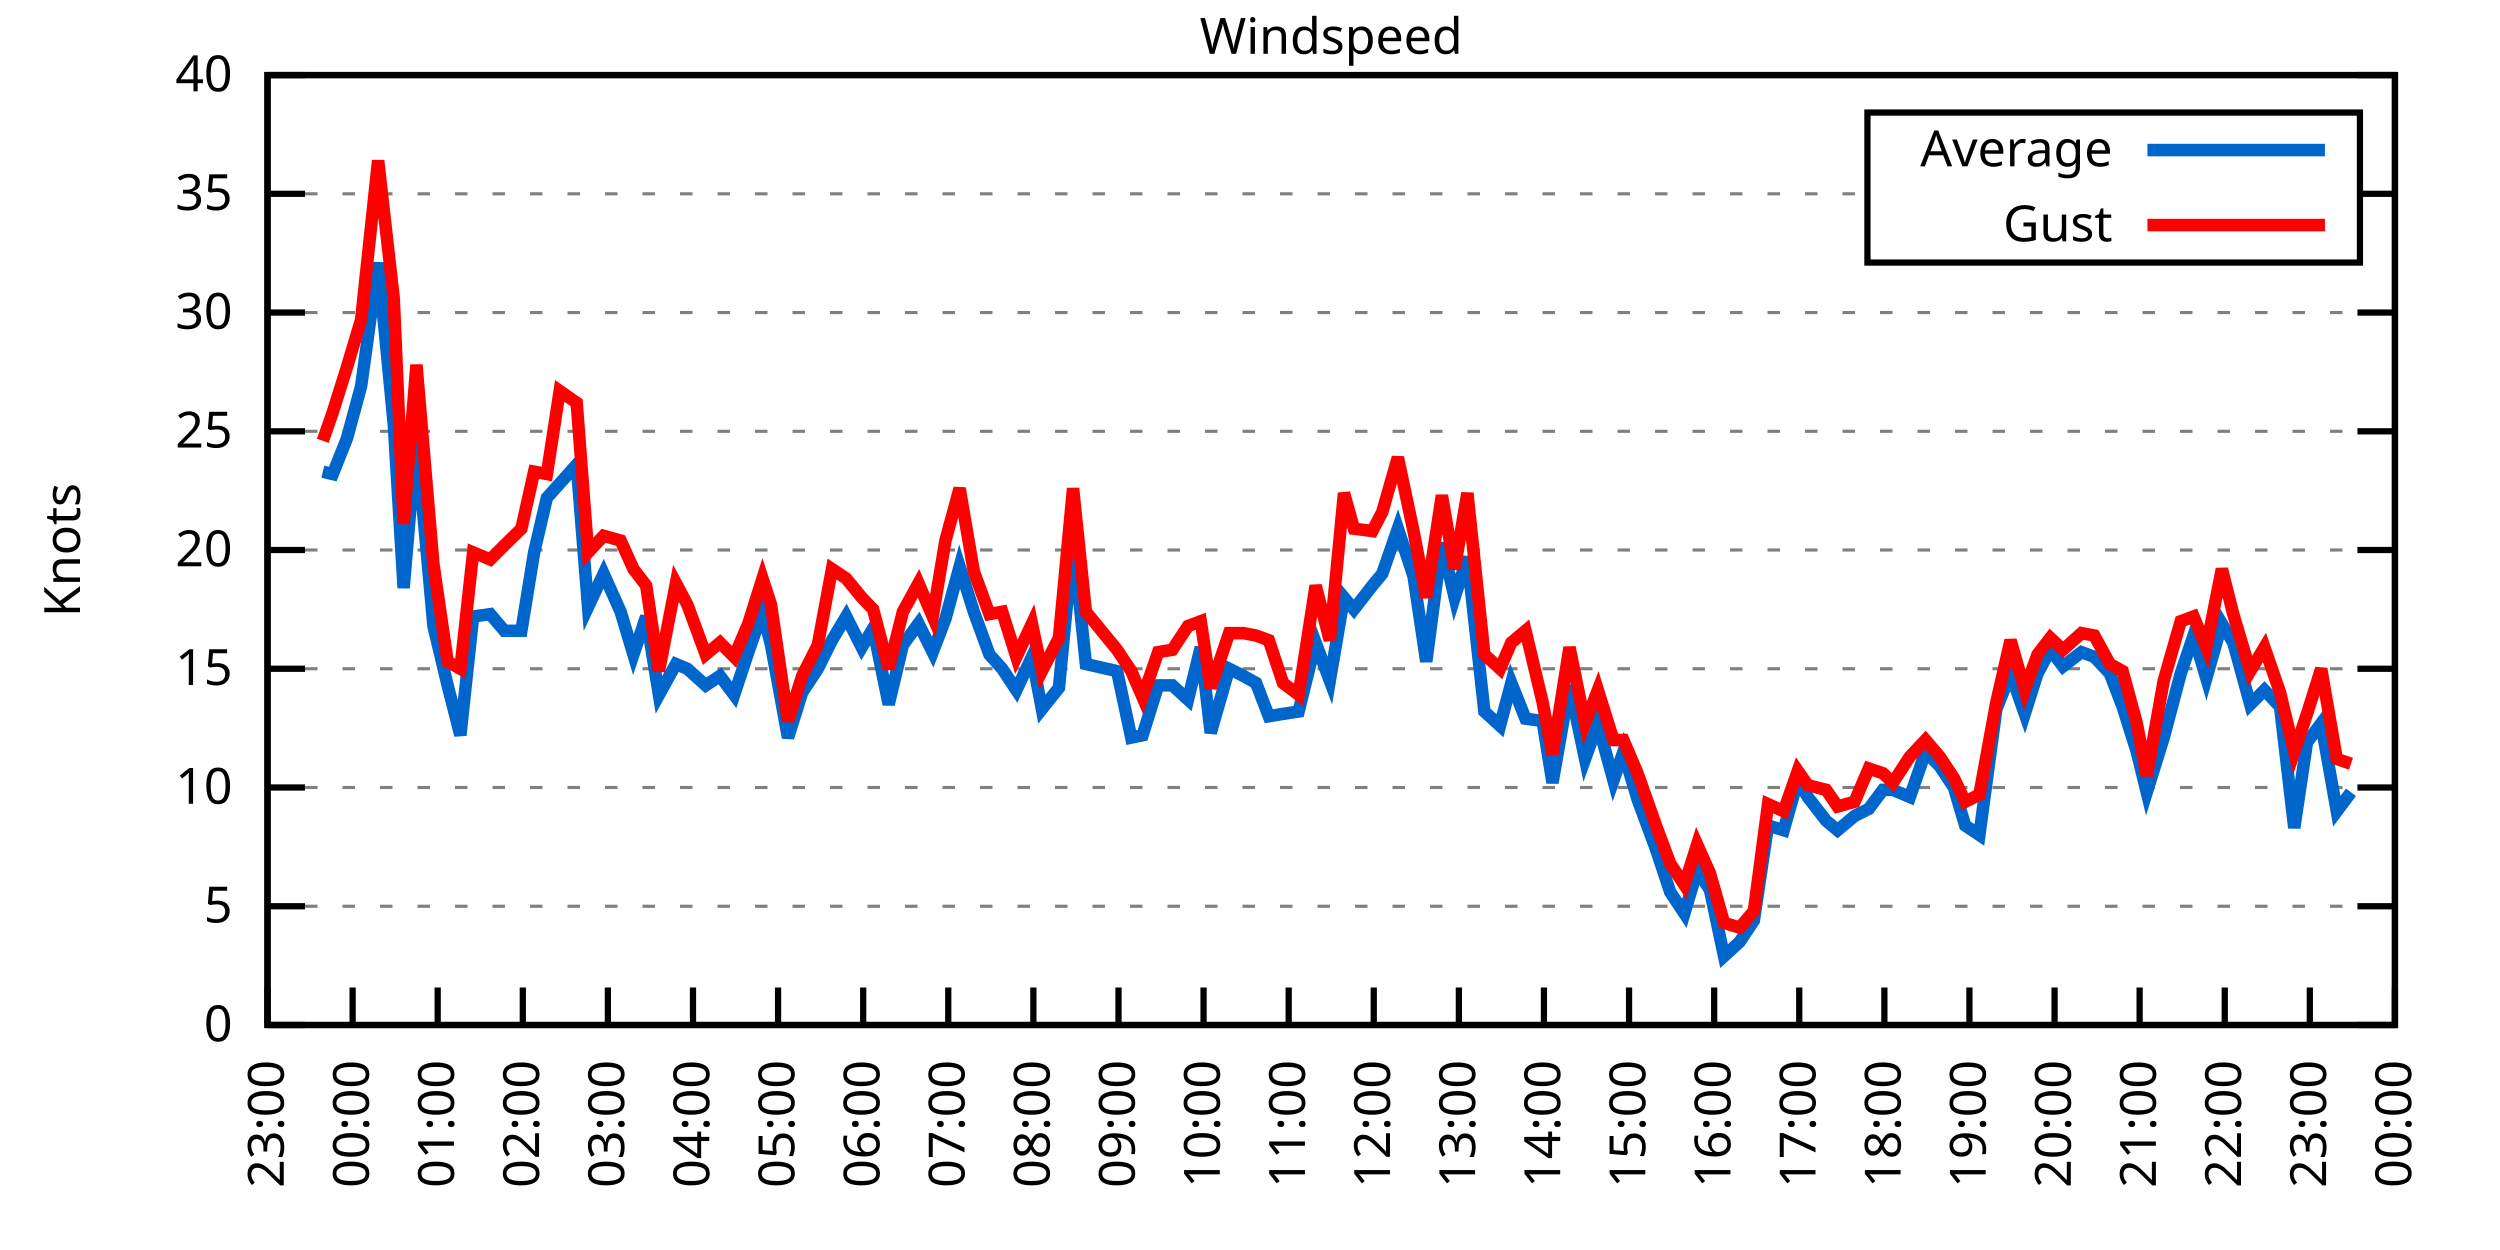
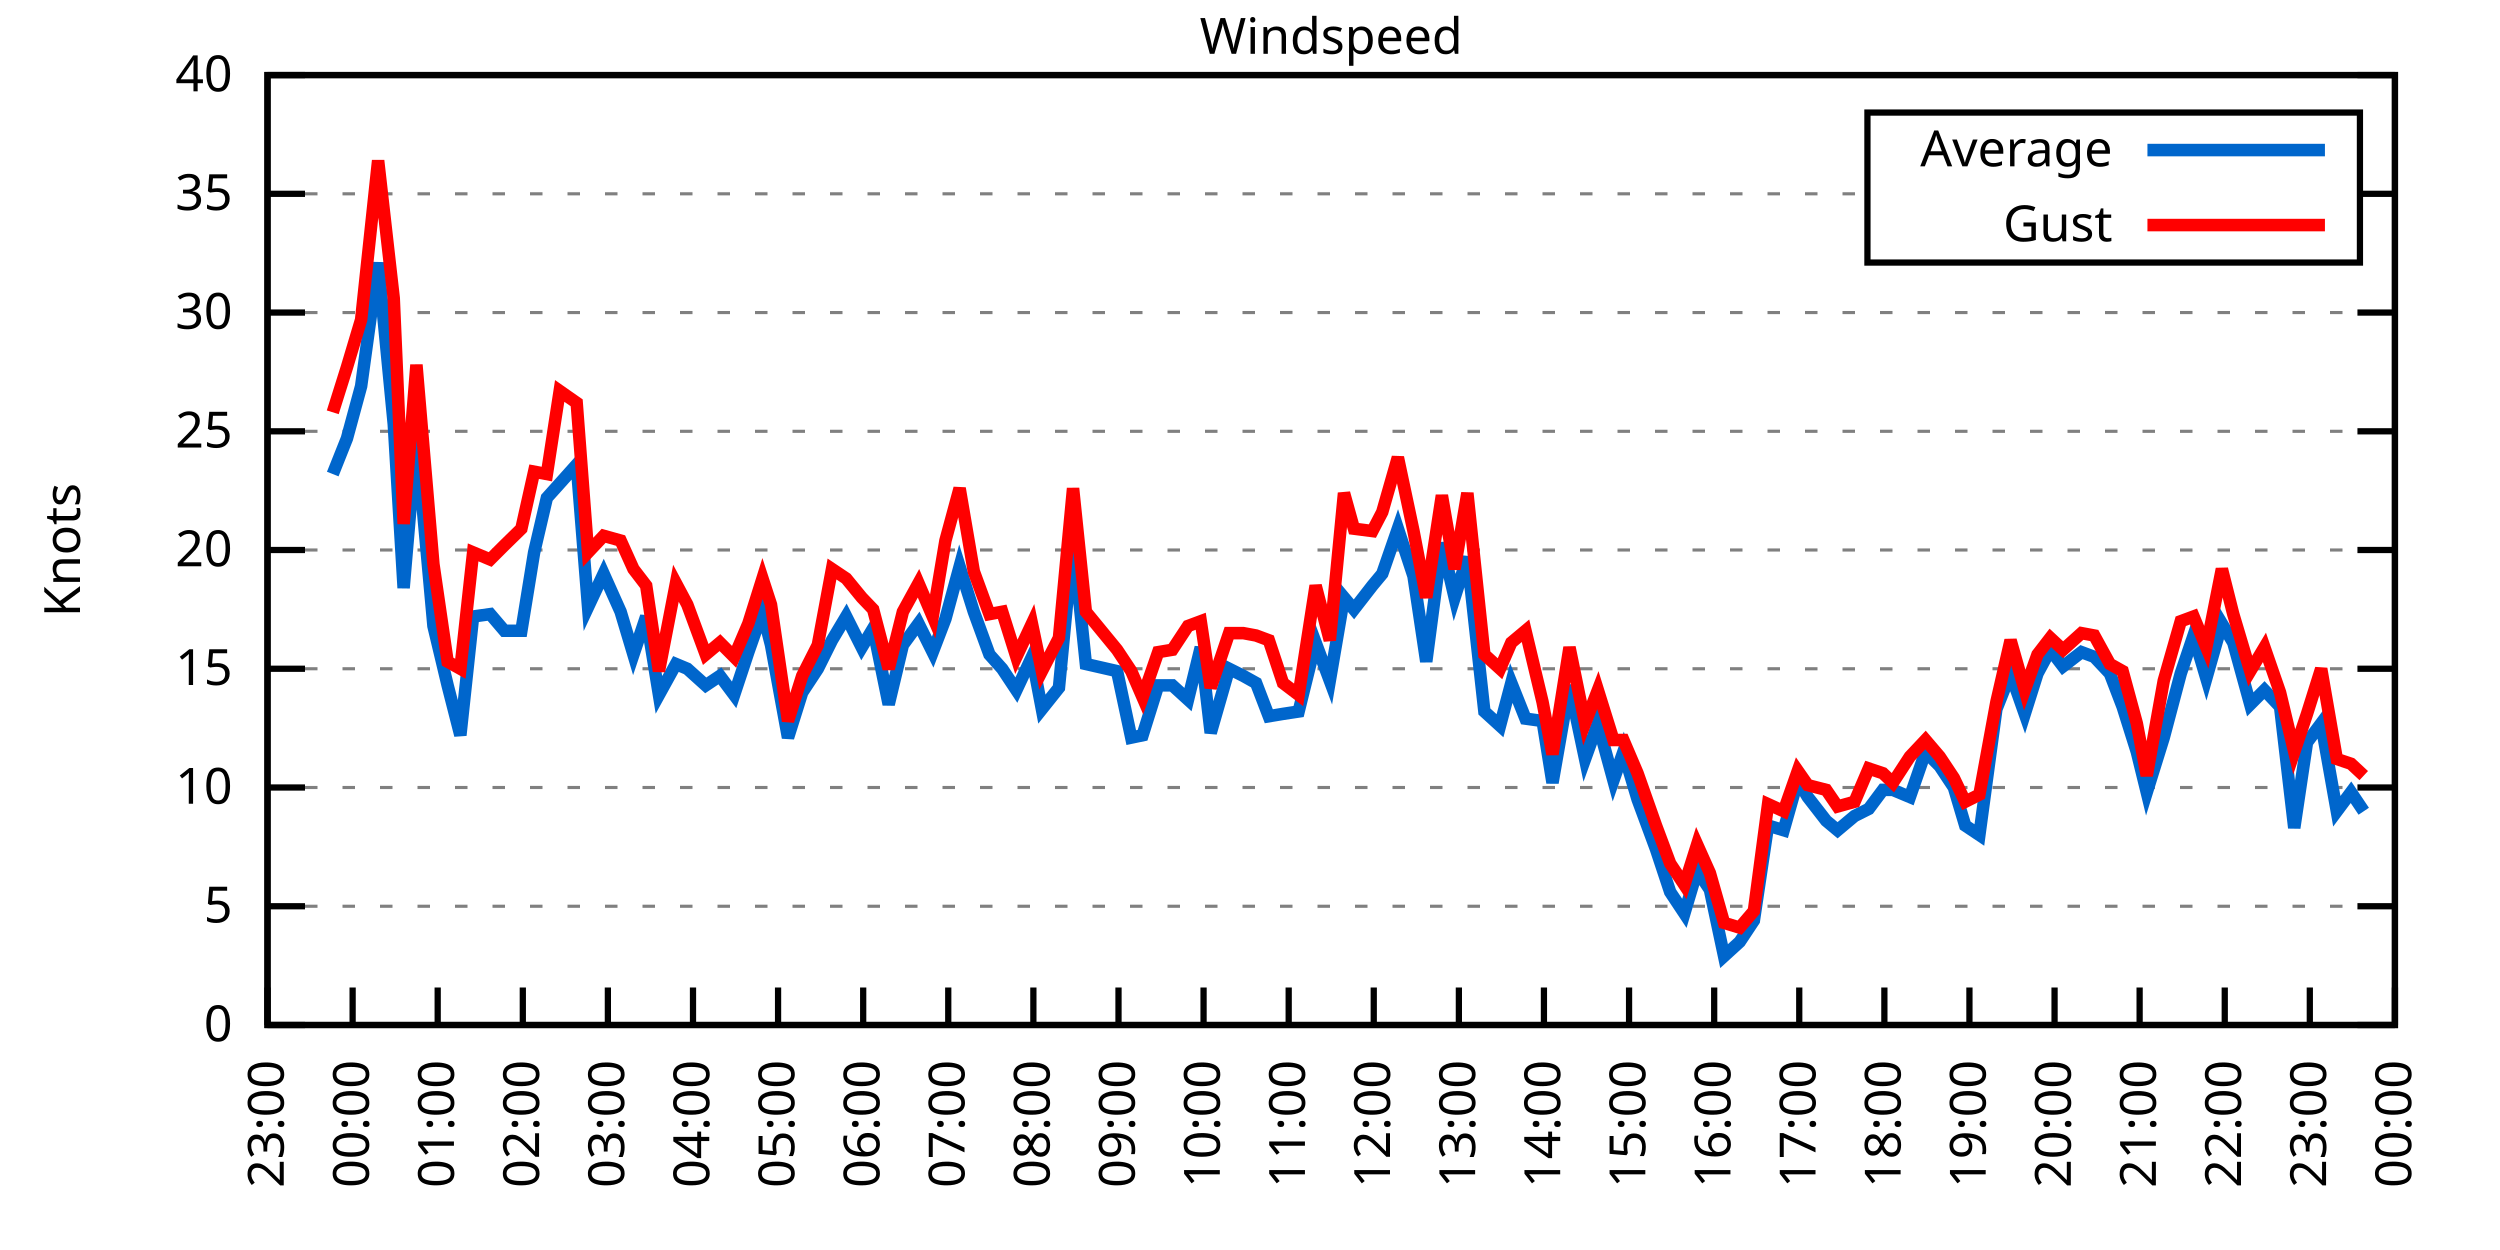
<svg xmlns="http://www.w3.org/2000/svg" xmlns:xlink="http://www.w3.org/1999/xlink" width="400" height="200" viewBox="0 0 400 200">
  <g id="gnuplot_canvas">
    <rect x="0" y="0" width="400" height="200" fill="none" />
    <defs>
      <circle id="gpDot" r="0.5" stroke-width="0.5" stroke="currentColor" />
      <path id="gpPt0" stroke-width="0.333" stroke="currentColor" d="M-1,0 h2 M0,-1 v2" />
      <path id="gpPt1" stroke-width="0.333" stroke="currentColor" d="M-1,-1 L1,1 M1,-1 L-1,1" />
      <path id="gpPt2" stroke-width="0.333" stroke="currentColor" d="M-1,0 L1,0 M0,-1 L0,1 M-1,-1 L1,1 M-1,1 L1,-1" />
      <rect id="gpPt3" stroke-width="0.333" stroke="currentColor" x="-1" y="-1" width="2" height="2" />
      <rect id="gpPt4" stroke-width="0.333" stroke="currentColor" fill="currentColor" x="-1" y="-1" width="2" height="2" />
      <circle id="gpPt5" stroke-width="0.333" stroke="currentColor" cx="0" cy="0" r="1" />
      <use xlink:href="#gpPt5" id="gpPt6" fill="currentColor" stroke="none" />
      <path id="gpPt7" stroke-width="0.333" stroke="currentColor" d="M0,-1.33 L-1.33,0.67 L1.33,0.67 z" />
      <use xlink:href="#gpPt7" id="gpPt8" fill="currentColor" stroke="none" />
      <use xlink:href="#gpPt7" id="gpPt9" stroke="currentColor" transform="rotate(180)" />
      <use xlink:href="#gpPt9" id="gpPt10" fill="currentColor" stroke="none" />
      <use xlink:href="#gpPt3" id="gpPt11" stroke="currentColor" transform="rotate(45)" />
      <use xlink:href="#gpPt11" id="gpPt12" fill="currentColor" stroke="none" />
      <path id="gpPt13" stroke-width="0.333" stroke="currentColor" d="M0,1.330 L1.265,0.411 L0.782,-1.067 L-0.782,-1.076 L-1.265,0.411 z" />
      <use xlink:href="#gpPt13" id="gpPt14" fill="currentColor" stroke="none" />
      <filter id="textbox" filterUnits="objectBoundingBox" x="0" y="0" height="1" width="1">
        <feFlood flood-color="white" flood-opacity="1" result="bgnd" />
        <feComposite in="SourceGraphic" in2="bgnd" operator="atop" />
      </filter>
      <filter id="greybox" filterUnits="objectBoundingBox" x="0" y="0" height="1" width="1">
        <feFlood flood-color="lightgrey" flood-opacity="1" result="grey" />
        <feComposite in="SourceGraphic" in2="grey" operator="atop" />
      </filter>
    </defs>
    <g fill="none" color="white" stroke="currentColor" stroke-width="1.00" stroke-linecap="butt" stroke-linejoin="miter">
</g>
    <g fill="none" color="black" stroke="currentColor" stroke-width="1.00" stroke-linecap="butt" stroke-linejoin="miter">
      <g stroke="none" shape-rendering="crispEdges">
        <polygon fill="rgb(255, 255, 255)" points="42.80,164.00 383.18,164.00 383.18,12.02 42.80,12.02 " />
      </g>
    </g>
    <g fill="none" color="black" stroke="currentColor" stroke-width="1.00" stroke-linecap="butt" stroke-linejoin="miter">
</g>
    <g fill="none" color="black" stroke="black" stroke-width="0.50" stroke-linecap="butt" stroke-linejoin="miter">
</g>
    <g fill="none" color="gray" stroke="currentColor" stroke-width="0.50" stroke-linecap="butt" stroke-linejoin="miter">
      <path stroke="gray" stroke-dasharray="2,4" class="gridline" d="M42.80,164.00 L383.19,164.00  " />
    </g>
    <g fill="none" color="gray" stroke="gray" stroke-width="1.00" stroke-linecap="butt" stroke-linejoin="miter">
</g>
    <g fill="none" color="black" stroke="currentColor" stroke-width="1.00" stroke-linecap="butt" stroke-linejoin="miter">
      <path stroke="black" d="M42.80,164.00 L48.80,164.00 M383.19,164.00 L377.19,164.00  " />
      <g transform="translate(37.20,166.60)" stroke="none" fill="black" font-family="Sans" font-size="8.00" text-anchor="end">
        <text>
          <tspan font-family="Sans"> 0</tspan>
        </text>
      </g>
    </g>
    <g fill="none" color="black" stroke="currentColor" stroke-width="1.00" stroke-linecap="butt" stroke-linejoin="miter">
</g>
    <g fill="none" color="black" stroke="black" stroke-width="0.50" stroke-linecap="butt" stroke-linejoin="miter">
</g>
    <g fill="none" color="gray" stroke="currentColor" stroke-width="0.50" stroke-linecap="butt" stroke-linejoin="miter">
      <path stroke="gray" stroke-dasharray="2,4" class="gridline" d="M42.80,145.00 L383.19,145.00  " />
    </g>
    <g fill="none" color="gray" stroke="gray" stroke-width="1.00" stroke-linecap="butt" stroke-linejoin="miter">
</g>
    <g fill="none" color="black" stroke="currentColor" stroke-width="1.00" stroke-linecap="butt" stroke-linejoin="miter">
      <path stroke="black" d="M42.80,145.00 L48.80,145.00 M383.19,145.00 L377.19,145.00  " />
      <g transform="translate(37.20,147.60)" stroke="none" fill="black" font-family="Sans" font-size="8.00" text-anchor="end">
        <text>
          <tspan font-family="Sans"> 5</tspan>
        </text>
      </g>
    </g>
    <g fill="none" color="black" stroke="currentColor" stroke-width="1.00" stroke-linecap="butt" stroke-linejoin="miter">
</g>
    <g fill="none" color="black" stroke="black" stroke-width="0.50" stroke-linecap="butt" stroke-linejoin="miter">
</g>
    <g fill="none" color="gray" stroke="currentColor" stroke-width="0.50" stroke-linecap="butt" stroke-linejoin="miter">
      <path stroke="gray" stroke-dasharray="2,4" class="gridline" d="M42.80,126.00 L383.19,126.00  " />
    </g>
    <g fill="none" color="gray" stroke="gray" stroke-width="1.00" stroke-linecap="butt" stroke-linejoin="miter">
</g>
    <g fill="none" color="black" stroke="currentColor" stroke-width="1.00" stroke-linecap="butt" stroke-linejoin="miter">
      <path stroke="black" d="M42.80,126.00 L48.80,126.00 M383.19,126.00 L377.19,126.00  " />
      <g transform="translate(37.20,128.60)" stroke="none" fill="black" font-family="Sans" font-size="8.00" text-anchor="end">
        <text>
          <tspan font-family="Sans"> 10</tspan>
        </text>
      </g>
    </g>
    <g fill="none" color="black" stroke="currentColor" stroke-width="1.00" stroke-linecap="butt" stroke-linejoin="miter">
</g>
    <g fill="none" color="black" stroke="black" stroke-width="0.50" stroke-linecap="butt" stroke-linejoin="miter">
</g>
    <g fill="none" color="gray" stroke="currentColor" stroke-width="0.50" stroke-linecap="butt" stroke-linejoin="miter">
      <path stroke="gray" stroke-dasharray="2,4" class="gridline" d="M42.80,107.00 L383.19,107.00  " />
    </g>
    <g fill="none" color="gray" stroke="gray" stroke-width="1.00" stroke-linecap="butt" stroke-linejoin="miter">
</g>
    <g fill="none" color="black" stroke="currentColor" stroke-width="1.00" stroke-linecap="butt" stroke-linejoin="miter">
      <path stroke="black" d="M42.80,107.00 L48.80,107.00 M383.19,107.00 L377.19,107.00  " />
      <g transform="translate(37.20,109.60)" stroke="none" fill="black" font-family="Sans" font-size="8.00" text-anchor="end">
        <text>
          <tspan font-family="Sans"> 15</tspan>
        </text>
      </g>
    </g>
    <g fill="none" color="black" stroke="currentColor" stroke-width="1.00" stroke-linecap="butt" stroke-linejoin="miter">
</g>
    <g fill="none" color="black" stroke="black" stroke-width="0.50" stroke-linecap="butt" stroke-linejoin="miter">
</g>
    <g fill="none" color="gray" stroke="currentColor" stroke-width="0.50" stroke-linecap="butt" stroke-linejoin="miter">
      <path stroke="gray" stroke-dasharray="2,4" class="gridline" d="M42.80,88.00 L383.19,88.00  " />
    </g>
    <g fill="none" color="gray" stroke="gray" stroke-width="1.00" stroke-linecap="butt" stroke-linejoin="miter">
</g>
    <g fill="none" color="black" stroke="currentColor" stroke-width="1.00" stroke-linecap="butt" stroke-linejoin="miter">
      <path stroke="black" d="M42.80,88.00 L48.80,88.00 M383.19,88.00 L377.19,88.00  " />
      <g transform="translate(37.20,90.60)" stroke="none" fill="black" font-family="Sans" font-size="8.00" text-anchor="end">
        <text>
          <tspan font-family="Sans"> 20</tspan>
        </text>
      </g>
    </g>
    <g fill="none" color="black" stroke="currentColor" stroke-width="1.00" stroke-linecap="butt" stroke-linejoin="miter">
</g>
    <g fill="none" color="black" stroke="black" stroke-width="0.50" stroke-linecap="butt" stroke-linejoin="miter">
</g>
    <g fill="none" color="gray" stroke="currentColor" stroke-width="0.50" stroke-linecap="butt" stroke-linejoin="miter">
      <path stroke="gray" stroke-dasharray="2,4" class="gridline" d="M42.80,69.01 L383.19,69.01  " />
    </g>
    <g fill="none" color="gray" stroke="gray" stroke-width="1.00" stroke-linecap="butt" stroke-linejoin="miter">
</g>
    <g fill="none" color="black" stroke="currentColor" stroke-width="1.00" stroke-linecap="butt" stroke-linejoin="miter">
      <path stroke="black" d="M42.80,69.01 L48.80,69.01 M383.19,69.01 L377.19,69.01  " />
      <g transform="translate(37.20,71.61)" stroke="none" fill="black" font-family="Sans" font-size="8.00" text-anchor="end">
        <text>
          <tspan font-family="Sans"> 25</tspan>
        </text>
      </g>
    </g>
    <g fill="none" color="black" stroke="currentColor" stroke-width="1.00" stroke-linecap="butt" stroke-linejoin="miter">
</g>
    <g fill="none" color="black" stroke="black" stroke-width="0.50" stroke-linecap="butt" stroke-linejoin="miter">
</g>
    <g fill="none" color="gray" stroke="currentColor" stroke-width="0.50" stroke-linecap="butt" stroke-linejoin="miter">
      <path stroke="gray" stroke-dasharray="2,4" class="gridline" d="M42.80,50.01 L383.19,50.01  " />
    </g>
    <g fill="none" color="gray" stroke="gray" stroke-width="1.00" stroke-linecap="butt" stroke-linejoin="miter">
</g>
    <g fill="none" color="black" stroke="currentColor" stroke-width="1.00" stroke-linecap="butt" stroke-linejoin="miter">
      <path stroke="black" d="M42.80,50.01 L48.80,50.01 M383.19,50.01 L377.19,50.01  " />
      <g transform="translate(37.20,52.61)" stroke="none" fill="black" font-family="Sans" font-size="8.00" text-anchor="end">
        <text>
          <tspan font-family="Sans"> 30</tspan>
        </text>
      </g>
    </g>
    <g fill="none" color="black" stroke="currentColor" stroke-width="1.00" stroke-linecap="butt" stroke-linejoin="miter">
</g>
    <g fill="none" color="black" stroke="black" stroke-width="0.50" stroke-linecap="butt" stroke-linejoin="miter">
</g>
    <g fill="none" color="gray" stroke="currentColor" stroke-width="0.50" stroke-linecap="butt" stroke-linejoin="miter">
      <path stroke="gray" stroke-dasharray="2,4" class="gridline" d="M42.80,31.01 L298.79,31.01 M377.59,31.01 L383.19,31.01  " />
    </g>
    <g fill="none" color="gray" stroke="gray" stroke-width="1.00" stroke-linecap="butt" stroke-linejoin="miter">
</g>
    <g fill="none" color="black" stroke="currentColor" stroke-width="1.00" stroke-linecap="butt" stroke-linejoin="miter">
      <path stroke="black" d="M42.80,31.01 L48.80,31.01 M383.19,31.01 L377.19,31.01  " />
      <g transform="translate(37.20,33.61)" stroke="none" fill="black" font-family="Sans" font-size="8.00" text-anchor="end">
        <text>
          <tspan font-family="Sans"> 35</tspan>
        </text>
      </g>
    </g>
    <g fill="none" color="black" stroke="currentColor" stroke-width="1.00" stroke-linecap="butt" stroke-linejoin="miter">
</g>
    <g fill="none" color="black" stroke="black" stroke-width="0.50" stroke-linecap="butt" stroke-linejoin="miter">
</g>
    <g fill="none" color="gray" stroke="currentColor" stroke-width="0.50" stroke-linecap="butt" stroke-linejoin="miter">
      <path stroke="gray" stroke-dasharray="2,4" class="gridline" d="M42.80,12.01 L383.19,12.01  " />
    </g>
    <g fill="none" color="gray" stroke="gray" stroke-width="1.00" stroke-linecap="butt" stroke-linejoin="miter">
</g>
    <g fill="none" color="black" stroke="currentColor" stroke-width="1.00" stroke-linecap="butt" stroke-linejoin="miter">
      <path stroke="black" d="M42.80,12.01 L48.80,12.01 M383.19,12.01 L377.19,12.01  " />
      <g transform="translate(37.20,14.61)" stroke="none" fill="black" font-family="Sans" font-size="8.00" text-anchor="end">
        <text>
          <tspan font-family="Sans"> 40</tspan>
        </text>
      </g>
    </g>
    <g fill="none" color="black" stroke="currentColor" stroke-width="1.00" stroke-linecap="butt" stroke-linejoin="miter">
      <path stroke="black" d="M42.80,164.00 L42.80,158.00  " />
      <g transform="translate(45.40,169.60) rotate(270.00)" stroke="none" fill="black" font-family="Sans" font-size="8.00" text-anchor="end">
        <text>
          <tspan font-family="Sans">23:00</tspan>
        </text>
      </g>
    </g>
    <g fill="none" color="black" stroke="currentColor" stroke-width="1.00" stroke-linecap="butt" stroke-linejoin="miter">
      <path stroke="black" d="M56.42,164.00 L56.42,158.00  " />
      <g transform="translate(59.02,169.60) rotate(270.00)" stroke="none" fill="black" font-family="Sans" font-size="8.00" text-anchor="end">
        <text>
          <tspan font-family="Sans">00:00</tspan>
        </text>
      </g>
    </g>
    <g fill="none" color="black" stroke="currentColor" stroke-width="1.00" stroke-linecap="butt" stroke-linejoin="miter">
      <path stroke="black" d="M70.03,164.00 L70.03,158.00  " />
      <g transform="translate(72.63,169.60) rotate(270.00)" stroke="none" fill="black" font-family="Sans" font-size="8.00" text-anchor="end">
        <text>
          <tspan font-family="Sans">01:00</tspan>
        </text>
      </g>
    </g>
    <g fill="none" color="black" stroke="currentColor" stroke-width="1.00" stroke-linecap="butt" stroke-linejoin="miter">
      <path stroke="black" d="M83.65,164.00 L83.65,158.00  " />
      <g transform="translate(86.25,169.60) rotate(270.00)" stroke="none" fill="black" font-family="Sans" font-size="8.00" text-anchor="end">
        <text>
          <tspan font-family="Sans">02:00</tspan>
        </text>
      </g>
    </g>
    <g fill="none" color="black" stroke="currentColor" stroke-width="1.00" stroke-linecap="butt" stroke-linejoin="miter">
      <path stroke="black" d="M97.26,164.00 L97.26,158.00  " />
      <g transform="translate(99.86,169.60) rotate(270.00)" stroke="none" fill="black" font-family="Sans" font-size="8.00" text-anchor="end">
        <text>
          <tspan font-family="Sans">03:00</tspan>
        </text>
      </g>
    </g>
    <g fill="none" color="black" stroke="currentColor" stroke-width="1.00" stroke-linecap="butt" stroke-linejoin="miter">
      <path stroke="black" d="M110.88,164.00 L110.88,158.00  " />
      <g transform="translate(113.48,169.60) rotate(270.00)" stroke="none" fill="black" font-family="Sans" font-size="8.00" text-anchor="end">
        <text>
          <tspan font-family="Sans">04:00</tspan>
        </text>
      </g>
    </g>
    <g fill="none" color="black" stroke="currentColor" stroke-width="1.00" stroke-linecap="butt" stroke-linejoin="miter">
      <path stroke="black" d="M124.49,164.00 L124.49,158.00  " />
      <g transform="translate(127.09,169.60) rotate(270.00)" stroke="none" fill="black" font-family="Sans" font-size="8.00" text-anchor="end">
        <text>
          <tspan font-family="Sans">05:00</tspan>
        </text>
      </g>
    </g>
    <g fill="none" color="black" stroke="currentColor" stroke-width="1.00" stroke-linecap="butt" stroke-linejoin="miter">
      <path stroke="black" d="M138.11,164.00 L138.11,158.00  " />
      <g transform="translate(140.71,169.60) rotate(270.00)" stroke="none" fill="black" font-family="Sans" font-size="8.00" text-anchor="end">
        <text>
          <tspan font-family="Sans">06:00</tspan>
        </text>
      </g>
    </g>
    <g fill="none" color="black" stroke="currentColor" stroke-width="1.00" stroke-linecap="butt" stroke-linejoin="miter">
      <path stroke="black" d="M151.72,164.00 L151.72,158.00  " />
      <g transform="translate(154.32,169.60) rotate(270.00)" stroke="none" fill="black" font-family="Sans" font-size="8.00" text-anchor="end">
        <text>
          <tspan font-family="Sans">07:00</tspan>
        </text>
      </g>
    </g>
    <g fill="none" color="black" stroke="currentColor" stroke-width="1.00" stroke-linecap="butt" stroke-linejoin="miter">
      <path stroke="black" d="M165.34,164.00 L165.34,158.00  " />
      <g transform="translate(167.94,169.60) rotate(270.00)" stroke="none" fill="black" font-family="Sans" font-size="8.00" text-anchor="end">
        <text>
          <tspan font-family="Sans">08:00</tspan>
        </text>
      </g>
    </g>
    <g fill="none" color="black" stroke="currentColor" stroke-width="1.00" stroke-linecap="butt" stroke-linejoin="miter">
      <path stroke="black" d="M178.96,164.00 L178.96,158.00  " />
      <g transform="translate(181.56,169.60) rotate(270.00)" stroke="none" fill="black" font-family="Sans" font-size="8.00" text-anchor="end">
        <text>
          <tspan font-family="Sans">09:00</tspan>
        </text>
      </g>
    </g>
    <g fill="none" color="black" stroke="currentColor" stroke-width="1.00" stroke-linecap="butt" stroke-linejoin="miter">
      <path stroke="black" d="M192.57,164.00 L192.57,158.00  " />
      <g transform="translate(195.17,169.60) rotate(270.00)" stroke="none" fill="black" font-family="Sans" font-size="8.00" text-anchor="end">
        <text>
          <tspan font-family="Sans">10:00</tspan>
        </text>
      </g>
    </g>
    <g fill="none" color="black" stroke="currentColor" stroke-width="1.00" stroke-linecap="butt" stroke-linejoin="miter">
      <path stroke="black" d="M206.19,164.00 L206.19,158.00  " />
      <g transform="translate(208.79,169.60) rotate(270.00)" stroke="none" fill="black" font-family="Sans" font-size="8.00" text-anchor="end">
        <text>
          <tspan font-family="Sans">11:00</tspan>
        </text>
      </g>
    </g>
    <g fill="none" color="black" stroke="currentColor" stroke-width="1.00" stroke-linecap="butt" stroke-linejoin="miter">
      <path stroke="black" d="M219.80,164.00 L219.80,158.00  " />
      <g transform="translate(222.40,169.60) rotate(270.00)" stroke="none" fill="black" font-family="Sans" font-size="8.00" text-anchor="end">
        <text>
          <tspan font-family="Sans">12:00</tspan>
        </text>
      </g>
    </g>
    <g fill="none" color="black" stroke="currentColor" stroke-width="1.00" stroke-linecap="butt" stroke-linejoin="miter">
      <path stroke="black" d="M233.42,164.00 L233.42,158.00  " />
      <g transform="translate(236.02,169.60) rotate(270.00)" stroke="none" fill="black" font-family="Sans" font-size="8.00" text-anchor="end">
        <text>
          <tspan font-family="Sans">13:00</tspan>
        </text>
      </g>
    </g>
    <g fill="none" color="black" stroke="currentColor" stroke-width="1.00" stroke-linecap="butt" stroke-linejoin="miter">
      <path stroke="black" d="M247.03,164.00 L247.03,158.00  " />
      <g transform="translate(249.63,169.60) rotate(270.00)" stroke="none" fill="black" font-family="Sans" font-size="8.00" text-anchor="end">
        <text>
          <tspan font-family="Sans">14:00</tspan>
        </text>
      </g>
    </g>
    <g fill="none" color="black" stroke="currentColor" stroke-width="1.00" stroke-linecap="butt" stroke-linejoin="miter">
      <path stroke="black" d="M260.65,164.00 L260.65,158.00  " />
      <g transform="translate(263.25,169.60) rotate(270.00)" stroke="none" fill="black" font-family="Sans" font-size="8.00" text-anchor="end">
        <text>
          <tspan font-family="Sans">15:00</tspan>
        </text>
      </g>
    </g>
    <g fill="none" color="black" stroke="currentColor" stroke-width="1.00" stroke-linecap="butt" stroke-linejoin="miter">
      <path stroke="black" d="M274.27,164.00 L274.27,158.00  " />
      <g transform="translate(276.87,169.60) rotate(270.00)" stroke="none" fill="black" font-family="Sans" font-size="8.00" text-anchor="end">
        <text>
          <tspan font-family="Sans">16:00</tspan>
        </text>
      </g>
    </g>
    <g fill="none" color="black" stroke="currentColor" stroke-width="1.00" stroke-linecap="butt" stroke-linejoin="miter">
      <path stroke="black" d="M287.88,164.00 L287.88,158.00  " />
      <g transform="translate(290.48,169.60) rotate(270.00)" stroke="none" fill="black" font-family="Sans" font-size="8.00" text-anchor="end">
        <text>
          <tspan font-family="Sans">17:00</tspan>
        </text>
      </g>
    </g>
    <g fill="none" color="black" stroke="currentColor" stroke-width="1.00" stroke-linecap="butt" stroke-linejoin="miter">
      <path stroke="black" d="M301.50,164.00 L301.50,158.00  " />
      <g transform="translate(304.10,169.60) rotate(270.00)" stroke="none" fill="black" font-family="Sans" font-size="8.00" text-anchor="end">
        <text>
          <tspan font-family="Sans">18:00</tspan>
        </text>
      </g>
    </g>
    <g fill="none" color="black" stroke="currentColor" stroke-width="1.00" stroke-linecap="butt" stroke-linejoin="miter">
      <path stroke="black" d="M315.11,164.00 L315.11,158.00  " />
      <g transform="translate(317.71,169.60) rotate(270.00)" stroke="none" fill="black" font-family="Sans" font-size="8.00" text-anchor="end">
        <text>
          <tspan font-family="Sans">19:00</tspan>
        </text>
      </g>
    </g>
    <g fill="none" color="black" stroke="currentColor" stroke-width="1.00" stroke-linecap="butt" stroke-linejoin="miter">
      <path stroke="black" d="M328.73,164.00 L328.73,158.00  " />
      <g transform="translate(331.33,169.60) rotate(270.00)" stroke="none" fill="black" font-family="Sans" font-size="8.00" text-anchor="end">
        <text>
          <tspan font-family="Sans">20:00</tspan>
        </text>
      </g>
    </g>
    <g fill="none" color="black" stroke="currentColor" stroke-width="1.00" stroke-linecap="butt" stroke-linejoin="miter">
      <path stroke="black" d="M342.34,164.00 L342.34,158.00  " />
      <g transform="translate(344.94,169.60) rotate(270.00)" stroke="none" fill="black" font-family="Sans" font-size="8.00" text-anchor="end">
        <text>
          <tspan font-family="Sans">21:00</tspan>
        </text>
      </g>
    </g>
    <g fill="none" color="black" stroke="currentColor" stroke-width="1.00" stroke-linecap="butt" stroke-linejoin="miter">
      <path stroke="black" d="M355.96,164.00 L355.96,158.00  " />
      <g transform="translate(358.56,169.60) rotate(270.00)" stroke="none" fill="black" font-family="Sans" font-size="8.00" text-anchor="end">
        <text>
          <tspan font-family="Sans">22:00</tspan>
        </text>
      </g>
    </g>
    <g fill="none" color="black" stroke="currentColor" stroke-width="1.00" stroke-linecap="butt" stroke-linejoin="miter">
      <path stroke="black" d="M369.57,164.00 L369.57,158.00  " />
      <g transform="translate(372.17,169.60) rotate(270.00)" stroke="none" fill="black" font-family="Sans" font-size="8.00" text-anchor="end">
        <text>
          <tspan font-family="Sans">23:00</tspan>
        </text>
      </g>
    </g>
    <g fill="none" color="black" stroke="currentColor" stroke-width="1.00" stroke-linecap="butt" stroke-linejoin="miter">
      <path stroke="black" d="M383.19,164.00 L383.19,158.00  " />
      <g transform="translate(385.79,169.60) rotate(270.00)" stroke="none" fill="black" font-family="Sans" font-size="8.00" text-anchor="end">
        <text>
          <tspan font-family="Sans">00:00</tspan>
        </text>
      </g>
    </g>
    <g fill="none" color="black" stroke="currentColor" stroke-width="1.00" stroke-linecap="butt" stroke-linejoin="miter">
</g>
    <g fill="none" color="black" stroke="currentColor" stroke-width="1.00" stroke-linecap="butt" stroke-linejoin="miter">
      <path stroke="black" d="M42.80,12.01 L42.80,164.00 L383.19,164.00 L383.19,12.01 L42.80,12.01 Z  " />
    </g>
    <g fill="none" color="black" stroke="currentColor" stroke-width="1.00" stroke-linecap="butt" stroke-linejoin="miter">
</g>
    <g fill="none" color="black" stroke="currentColor" stroke-width="1.00" stroke-linecap="butt" stroke-linejoin="miter">
      <path stroke="black" d="M298.79,42.01 L298.79,18.01 L377.59,18.01 L377.59,42.01 L298.79,42.01 Z  " />
    </g>
    <g id="Windspeed_plot_1">
      <g fill="none" color="white" stroke="black" stroke-width="2.00" stroke-linecap="butt" stroke-linejoin="miter">
</g>
      <g fill="none" color="black" stroke="currentColor" stroke-width="2.00" stroke-linecap="butt" stroke-linejoin="miter">
        <g transform="translate(337.99,26.61)" stroke="none" fill="black" font-family="Sans" font-size="8.00" text-anchor="end">
          <text>
            <tspan font-family="Sans">Average</tspan>
          </text>
        </g>
      </g>
      <g fill="none" color="black" stroke="currentColor" stroke-width="2.00" stroke-linecap="butt" stroke-linejoin="miter">
-         <path stroke="rgb(  0, 102, 204)" d="M343.59,24.01 L371.99,24.01 M51.65,75.47 L53.24,75.85 L55.51,70.15 L57.78,61.79 L60.50,42.03 L63.00,67.87   L64.58,94.08 L66.63,70.15 L69.35,100.16 L71.62,109.66 L73.66,117.64 L75.70,98.64 L78.43,98.26 L80.70,100.92   L83.42,100.92 L85.46,88.38 L87.50,79.65 L89.55,77.37 L92.27,74.33 L94.09,97.12 L96.58,91.80 L99.30,97.88   L101.35,104.72 L103.39,98.64 L105.43,111.18 L108.15,106.24 L109.97,107.00 L112.92,109.66 L115.19,108.14 L117.46,111.18   L119.73,104.34 L122.00,97.88 L123.36,103.20 L126.08,118.02 L128.35,110.80 L130.85,107.00 L133.12,102.44 L135.39,98.64   L137.88,103.58 L139.70,100.54 L142.19,112.70 L144.46,103.20 L146.96,99.78 L149.23,104.34 L151.27,99.02 L153.54,90.66   L155.81,97.88 L158.31,104.72 L160.35,107.00 L162.62,110.42 L165.11,105.10 L166.70,113.46 L169.43,110.04 L171.69,86.49   L173.74,106.24 L178.73,107.38 L181.00,118.02 L182.81,117.64 L185.31,109.66 L187.58,109.66 L190.08,111.94 L192.12,103.58   L193.71,117.26 L196.66,107.00 L198.93,108.14 L200.97,109.28 L203.01,114.60 L205.28,114.22 L207.78,113.84 L210.50,102.82   L212.77,108.90 L215.04,95.60 L216.63,97.50 L219.58,93.70 L221.16,91.80 L223.66,84.59 L226.16,92.18 L228.20,105.86   L230.70,86.87 L232.74,95.60 L234.78,89.14 L237.50,113.84 L240.00,116.12 L241.81,109.28 L244.08,114.98 L246.81,115.36   L248.40,125.24 L251.12,109.66 L253.61,121.44 L255.66,115.74 L258.15,124.86 L259.74,120.30 L262.01,127.90 L264.96,135.88   L267.23,142.72 L269.50,146.14 L271.54,139.30 L273.58,142.34 L275.85,152.98 L278.35,150.70 L280.62,147.28 L282.89,132.08   L285.38,132.84 L287.65,124.86 L289.24,127.52 L292.19,131.32 L294.01,132.84 L296.73,130.56 L299.00,129.42 L301.27,126.38   L302.86,126.38 L305.58,127.52 L308.08,120.30 L310.35,122.58 L312.62,126.00 L314.43,132.08 L316.70,133.60 L319.42,113.46   L321.69,107.76 L323.96,114.22 L326.00,107.76 L328.05,103.96 L330.09,106.62 L333.04,104.34 L335.08,105.10 L337.58,107.76   L339.62,113.08 L341.89,120.30 L343.48,126.76 L346.20,118.02 L348.92,107.76 L350.97,101.68 L353.01,108.52 L355.50,99.78   L357.32,102.82 L360.04,112.70 L362.31,110.42 L364.81,113.08 L367.08,132.46 L369.12,118.78 L371.39,115.74 L373.89,129.80   L376.16,126.76  " />
+         <path stroke="rgb(  0, 102, 204)" d="M343.59,24.01 L371.99,24.01 M53.24,75.85 L55.51,70.15 L57.78,61.79 L60.50,42.03 L63.00,67.87 L64.58,94.08   L66.63,70.15 L69.35,100.16 L71.62,109.66 L73.66,117.64 L75.70,98.64 L78.43,98.26 L80.70,100.92 L83.42,100.92   L85.46,88.38 L87.50,79.65 L89.55,77.37 L92.27,74.33 L94.09,97.12 L96.58,91.80 L99.30,97.88 L101.35,104.72   L103.39,98.64 L105.43,111.18 L108.15,106.24 L109.97,107.00 L112.92,109.66 L115.19,108.14 L117.46,111.18 L119.73,104.34   L122.00,97.88 L123.36,103.20 L126.08,118.02 L128.35,110.80 L130.85,107.00 L133.12,102.44 L135.39,98.64 L137.88,103.58   L139.70,100.54 L142.19,112.70 L144.46,103.20 L146.96,99.78 L149.23,104.34 L151.27,99.02 L153.54,90.66 L155.81,97.88   L158.31,104.72 L160.35,107.00 L162.62,110.42 L165.11,105.10 L166.70,113.46 L169.43,110.04 L171.69,86.49 L173.74,106.24   L178.73,107.38 L181.00,118.02 L182.81,117.64 L185.31,109.66 L187.58,109.66 L190.08,111.94 L192.12,103.58 L193.71,117.26   L196.66,107.00 L198.93,108.14 L200.97,109.28 L203.01,114.60 L205.28,114.22 L207.78,113.84 L210.50,102.82 L212.77,108.90   L215.04,95.60 L216.63,97.50 L219.58,93.70 L221.16,91.80 L223.66,84.59 L226.16,92.18 L228.20,105.86 L230.70,86.87   L232.74,95.60 L234.78,89.14 L237.50,113.84 L240.00,116.12 L241.81,109.28 L244.08,114.98 L246.81,115.36 L248.40,125.24   L251.12,109.66 L253.61,121.44 L255.66,115.74 L258.15,124.86 L259.74,120.30 L262.01,127.90 L264.96,135.88 L267.23,142.72   L269.50,146.14 L271.54,139.30 L273.58,142.34 L275.85,152.98 L278.35,150.70 L280.62,147.28 L282.89,132.08 L285.38,132.84   L287.65,124.86 L289.24,127.52 L292.19,131.32 L294.01,132.84 L296.73,130.56 L299.00,129.42 L301.27,126.38 L302.86,126.38   L305.58,127.52 L308.08,120.30 L310.35,122.58 L312.62,126.00 L314.43,132.08 L316.70,133.60 L319.42,113.46 L321.69,107.76   L323.96,114.22 L326.00,107.76 L328.05,103.96 L330.09,106.62 L333.04,104.34 L335.08,105.10 L337.58,107.76 L339.62,113.08   L341.89,120.30 L343.48,126.76 L346.20,118.02 L348.92,107.76 L350.97,101.68 L353.01,108.52 L355.50,99.78 L357.32,102.82   L360.04,112.70 L362.31,110.42 L364.81,113.08 L367.08,132.46 L369.12,118.78 L371.39,115.74 L373.89,129.80 L376.16,126.76   L378.20,129.80  " />
      </g>
    </g>
    <g id="Windspeed_plot_2">
      <g fill="none" color="black" stroke="currentColor" stroke-width="2.00" stroke-linecap="butt" stroke-linejoin="miter">
        <g transform="translate(337.99,38.61)" stroke="none" fill="black" font-family="Sans" font-size="8.00" text-anchor="end">
          <text>
            <tspan font-family="Sans">Gust</tspan>
          </text>
        </g>
      </g>
      <g fill="none" color="black" stroke="currentColor" stroke-width="2.00" stroke-linecap="butt" stroke-linejoin="miter">
-         <path stroke="rgb(255,   0,   0)" d="M343.59,36.01 L371.99,36.01 M51.65,70.53 L53.24,65.97 L55.51,58.75 L57.78,51.15 L60.50,25.69 L63.00,47.73   L64.58,83.83 L66.63,58.37 L69.35,90.28 L71.62,105.86 L73.66,107.00 L75.70,88.38 L78.43,89.52 L80.70,87.25   L83.42,84.59 L85.46,75.47 L87.50,75.85 L89.55,62.55 L92.27,64.45 L94.09,88.38 L96.58,85.73 L99.30,86.49   L101.35,91.04 L103.39,93.70 L105.43,107.38 L108.15,93.32 L109.97,96.74 L112.92,104.72 L115.19,102.82 L117.46,105.10   L119.73,99.78 L122.00,92.56 L123.36,96.74 L126.08,115.36 L128.35,108.14 L130.85,103.20 L133.12,91.04 L135.39,92.56   L137.88,95.60 L139.70,97.50 L142.19,107.00 L144.46,97.88 L146.96,93.32 L149.23,98.64 L151.27,86.49 L153.54,78.13   L155.81,91.42 L158.31,98.26 L160.35,97.88 L162.62,105.10 L165.11,99.78 L166.70,107.38 L169.43,102.06 L171.69,78.13   L173.74,97.88 L178.73,103.96 L181.00,107.38 L182.81,111.56 L185.31,104.34 L187.58,103.96 L190.08,100.16 L192.12,99.40   L193.71,110.04 L196.66,101.30 L198.93,101.30 L200.97,101.68 L203.01,102.44 L205.28,109.28 L207.78,111.18 L210.50,93.70   L212.77,102.44 L215.04,78.89 L216.63,84.59 L219.58,84.97 L221.16,81.93 L223.66,73.19 L226.16,84.97 L228.20,95.60   L230.70,79.27 L232.74,91.04 L234.78,78.89 L237.50,104.72 L240.00,107.00 L241.81,102.82 L244.08,100.92 L246.81,112.32   L248.40,120.68 L251.12,103.58 L253.61,115.74 L255.66,110.42 L258.15,118.40 L259.74,118.40 L262.01,123.72 L264.96,132.08   L267.23,138.16 L269.50,141.58 L271.54,135.12 L273.58,139.68 L275.85,147.66 L278.35,148.42 L280.62,145.76 L282.89,128.66   L285.38,129.80 L287.65,123.34 L289.24,125.62 L292.19,126.38 L294.01,129.04 L296.73,128.28 L299.00,122.96 L301.27,123.72   L302.86,125.24 L305.58,121.06 L308.08,118.40 L310.35,121.06 L312.62,124.48 L314.43,128.28 L316.70,127.14 L319.42,112.32   L321.69,102.44 L323.96,110.42 L326.00,104.72 L328.05,102.06 L330.09,103.96 L333.04,101.30 L335.08,101.68 L337.58,106.24   L339.62,107.38 L341.89,115.74 L343.48,124.10 L346.20,108.90 L348.92,99.40 L350.97,98.64 L353.01,103.58 L355.50,91.04   L357.32,98.26 L360.04,107.38 L362.31,103.58 L364.81,110.80 L367.08,120.30 L369.12,114.22 L371.39,107.00 L373.89,121.44   L376.16,122.20  " />
+         <path stroke="rgb(255,   0,   0)" d="M343.59,36.01 L371.99,36.01 M53.24,65.97 L55.51,58.75 L57.78,51.15 L60.50,25.69 L63.00,47.73 L64.58,83.83   L66.63,58.37 L69.35,90.28 L71.62,105.86 L73.66,107.00 L75.70,88.38 L78.43,89.52 L80.70,87.25 L83.42,84.59   L85.46,75.47 L87.50,75.85 L89.55,62.55 L92.27,64.45 L94.09,88.38 L96.58,85.73 L99.30,86.49 L101.35,91.04   L103.39,93.70 L105.43,107.38 L108.15,93.32 L109.97,96.74 L112.92,104.72 L115.19,102.82 L117.46,105.10 L119.73,99.78   L122.00,92.56 L123.36,96.74 L126.08,115.36 L128.35,108.14 L130.85,103.20 L133.12,91.04 L135.39,92.56 L137.88,95.60   L139.70,97.50 L142.19,107.00 L144.46,97.88 L146.96,93.32 L149.23,98.64 L151.27,86.49 L153.54,78.13 L155.81,91.42   L158.31,98.26 L160.35,97.88 L162.62,105.10 L165.11,99.78 L166.70,107.38 L169.43,102.06 L171.69,78.13 L173.74,97.88   L178.73,103.96 L181.00,107.38 L182.81,111.56 L185.31,104.34 L187.58,103.96 L190.08,100.16 L192.12,99.40 L193.71,110.04   L196.66,101.30 L198.93,101.30 L200.97,101.68 L203.01,102.44 L205.28,109.28 L207.78,111.18 L210.50,93.70 L212.77,102.44   L215.04,78.89 L216.63,84.59 L219.58,84.97 L221.16,81.93 L223.66,73.19 L226.16,84.97 L228.20,95.60 L230.70,79.27   L232.74,91.04 L234.78,78.89 L237.50,104.72 L240.00,107.00 L241.81,102.82 L244.08,100.92 L246.81,112.32 L248.40,120.68   L251.12,103.58 L253.61,115.74 L255.66,110.42 L258.15,118.40 L259.74,118.40 L262.01,123.72 L264.96,132.08 L267.23,138.16   L269.50,141.58 L271.54,135.12 L273.58,139.68 L275.85,147.66 L278.35,148.42 L280.62,145.76 L282.89,128.66 L285.38,129.80   L287.65,123.34 L289.24,125.62 L292.19,126.38 L294.01,129.04 L296.73,128.28 L299.00,122.96 L301.27,123.72 L302.86,125.24   L305.58,121.06 L308.08,118.40 L310.35,121.06 L312.62,124.48 L314.43,128.28 L316.70,127.14 L319.42,112.32 L321.69,102.44   L323.96,110.42 L326.00,104.72 L328.05,102.06 L330.09,103.96 L333.04,101.30 L335.08,101.68 L337.58,106.24 L339.62,107.38   L341.89,115.74 L343.48,124.10 L346.20,108.90 L348.92,99.40 L350.97,98.64 L353.01,103.58 L355.50,91.04 L357.32,98.26   L360.04,107.38 L362.31,103.58 L364.81,110.80 L367.08,120.30 L369.12,114.22 L371.39,107.00 L373.89,121.44 L376.16,122.20   L378.20,124.10  " />
      </g>
    </g>
    <g fill="none" color="black" stroke="currentColor" stroke-width="2.00" stroke-linecap="butt" stroke-linejoin="miter">
</g>
    <g fill="none" color="black" stroke="black" stroke-width="1.00" stroke-linecap="butt" stroke-linejoin="miter">
</g>
    <g fill="none" color="black" stroke="currentColor" stroke-width="1.00" stroke-linecap="butt" stroke-linejoin="miter">
      <path stroke="black" d="M42.80,12.01 L42.80,164.00 L383.19,164.00 L383.19,12.01 L42.80,12.01 Z  " />
      <g transform="translate(12.80,88.01) rotate(270.00)" stroke="none" fill="black" font-family="Sans" font-size="8.00" text-anchor="middle">
        <text>
          <tspan font-family="Sans">Knots</tspan>
        </text>
      </g>
    </g>
    <g fill="none" color="black" stroke="currentColor" stroke-width="1.00" stroke-linecap="butt" stroke-linejoin="miter">
</g>
    <g fill="none" color="black" stroke="currentColor" stroke-width="1.00" stroke-linecap="butt" stroke-linejoin="miter">
      <g transform="translate(212.99,8.61)" stroke="none" fill="black" font-family="Sans" font-size="8.00" text-anchor="middle">
        <text>
          <tspan font-family="Sans">Windspeed</tspan>
        </text>
      </g>
    </g>
    <g fill="none" color="black" stroke="currentColor" stroke-width="1.00" stroke-linecap="butt" stroke-linejoin="miter">
</g>
  </g>
</svg>
